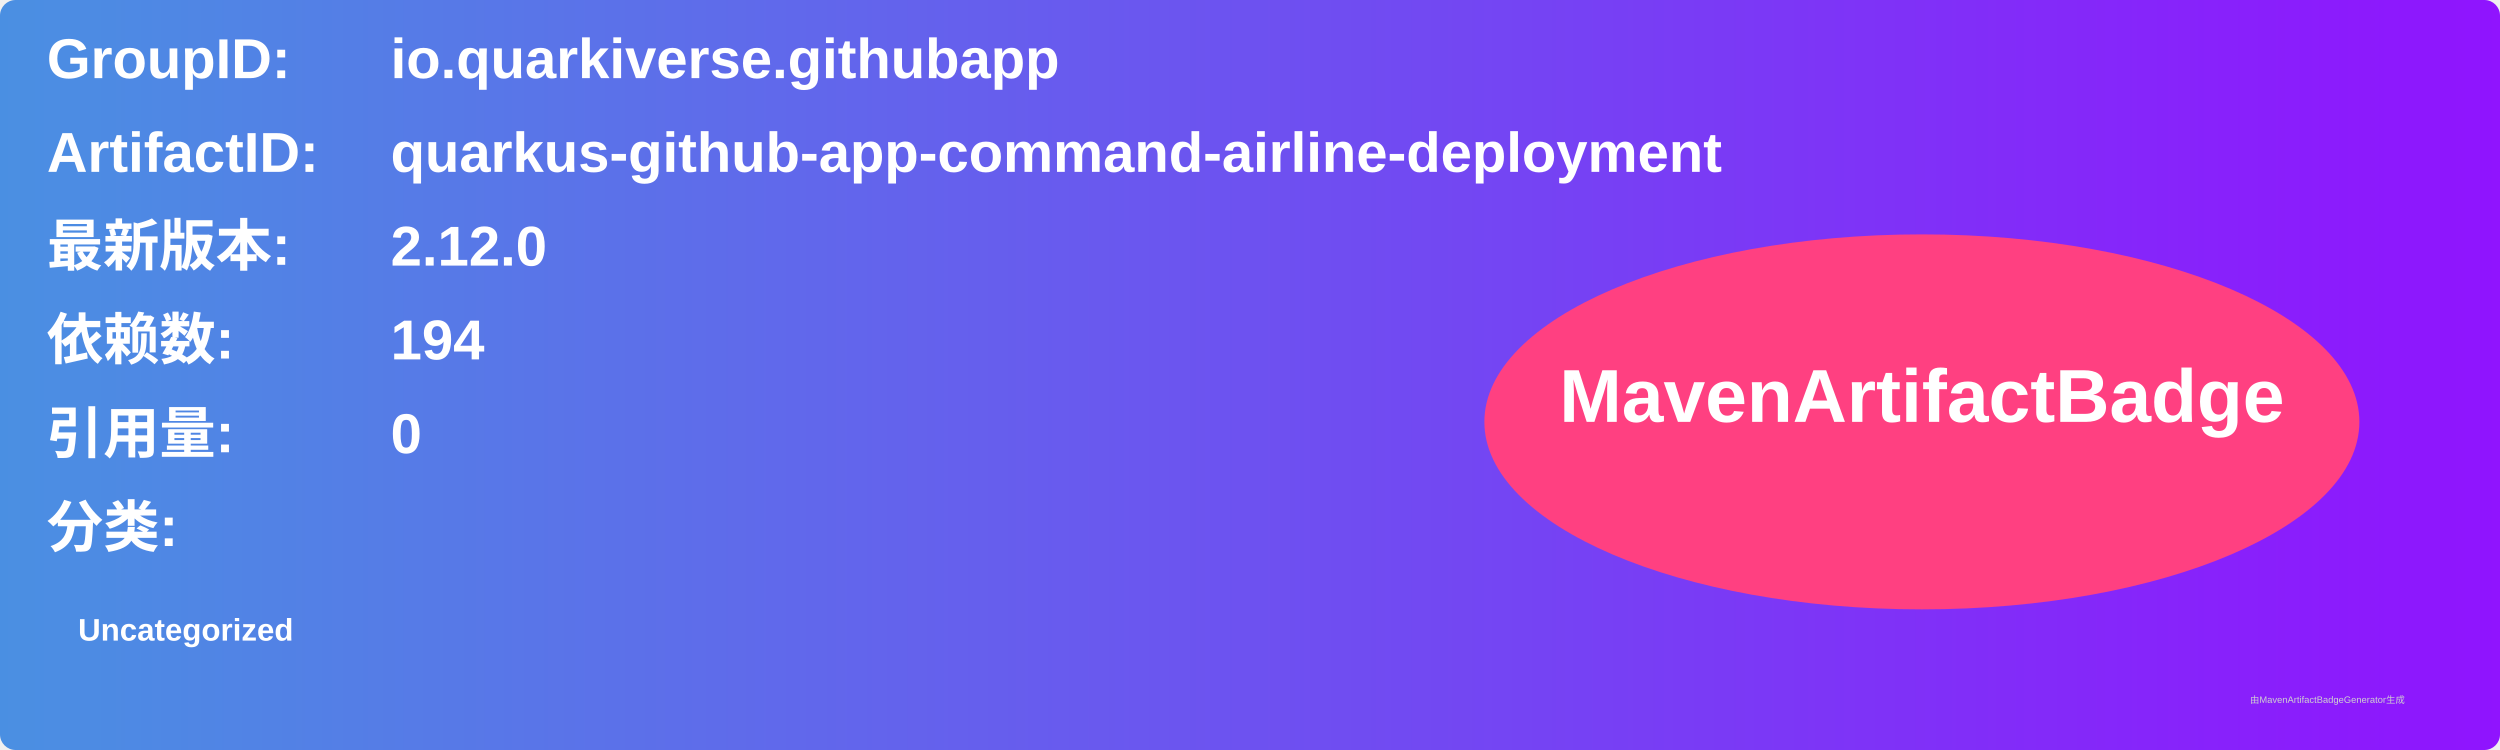
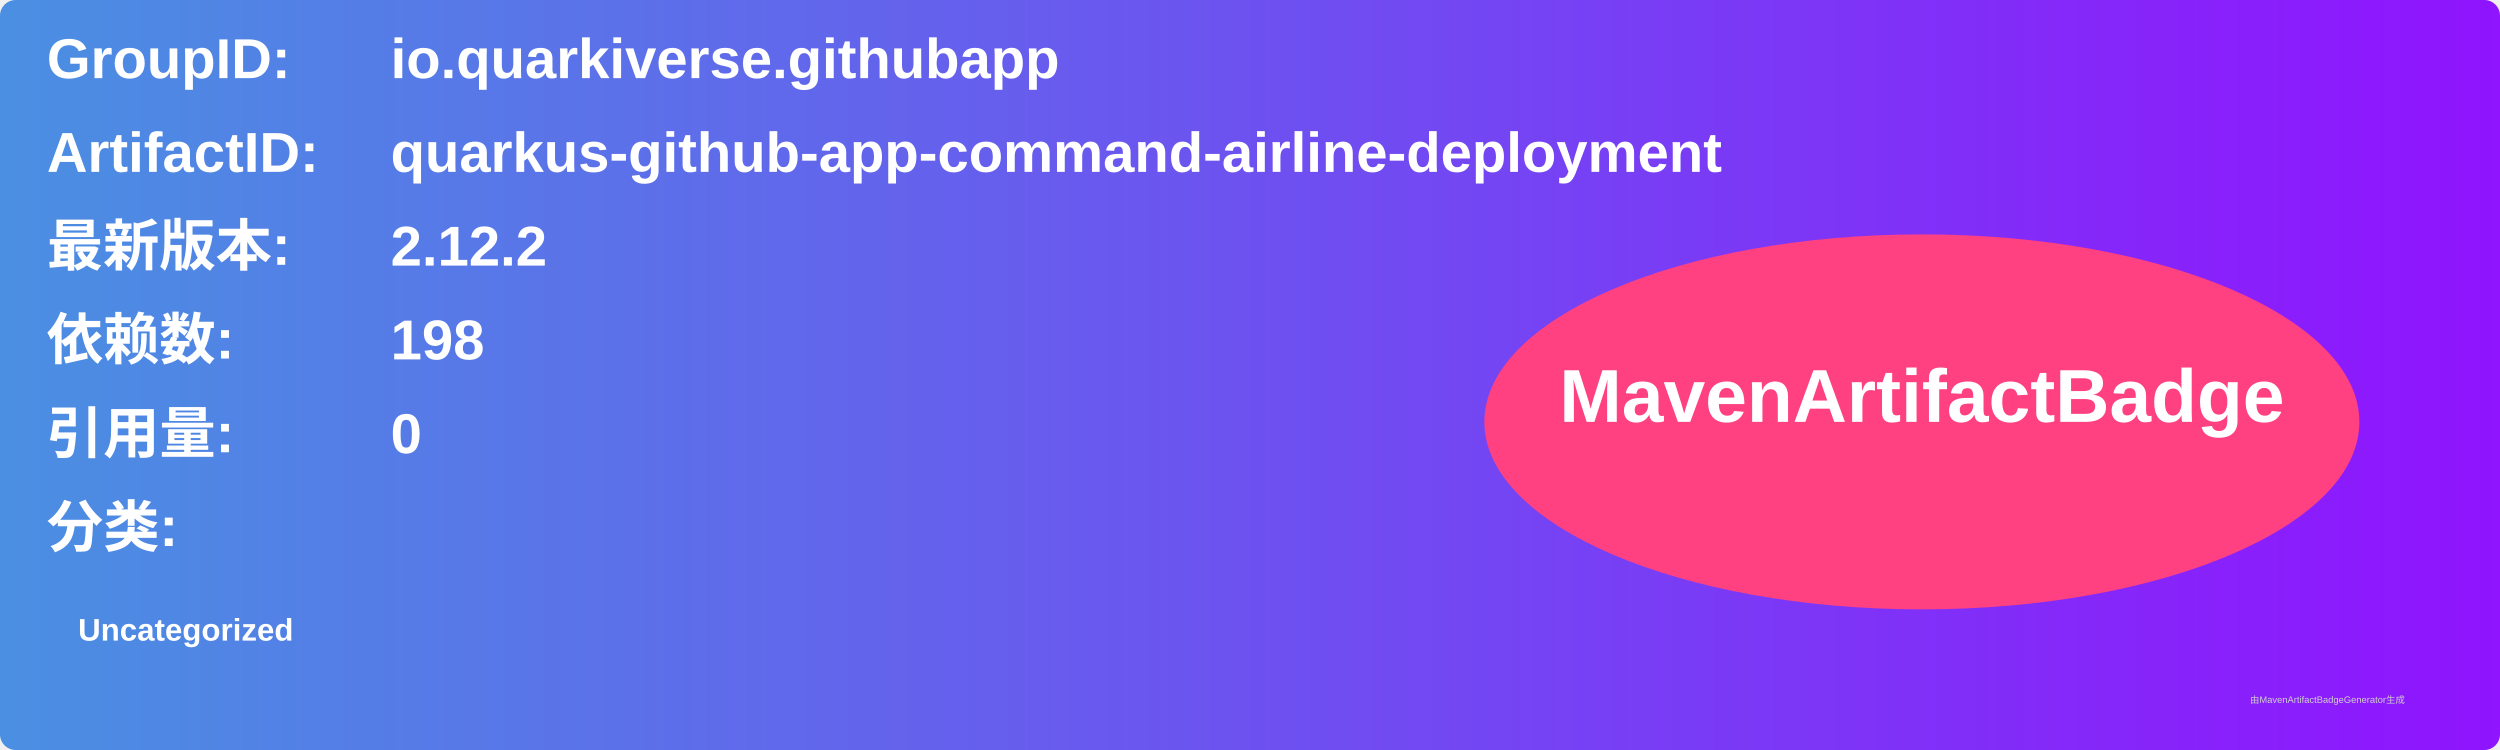
<svg xmlns="http://www.w3.org/2000/svg" width="800" height="240" viewBox="0 0 800 240">
  <linearGradient id="grad" x1="0%" y1="0%" x2="100%" y2="0%">
    <stop offset="0%" stop-color="#4a90e2" />
    <stop offset="100%" stop-color="#9013fe" />
  </linearGradient>
  <rect width="100%" height="100%" rx="5" ry="5" fill="url(#grad)" />
  <g transform="translate(15, 15)">
    <text x="0" y="10" font-family="Arial" font-size="18" fill="white" font-weight="bold" width="260">GroupID:</text>
    <text x="110" y="10" font-family="Arial" font-size="18" fill="white" font-weight="bold" width="460">io.quarkiverse.githubapp</text>
    <text x="0" y="40" font-family="Arial" font-size="18" fill="white" font-weight="bold" width="260">ArtifactID:</text>
    <text x="110" y="40" font-family="Arial" font-size="18" fill="white" font-weight="bold" width="460">quarkus-github-app-command-airline-deployment</text>
    <text x="0" y="70" font-family="Arial" font-size="18" fill="white" font-weight="bold">最新版本:</text>
    <text x="110" y="70" font-family="Arial" font-size="18" fill="white" font-weight="bold">
-       <tspan font-weight="bold">2.12.0</tspan>
+       <tspan font-weight="bold">2.12.2</tspan>
    </text>
    <text x="0" y="100" font-family="Arial" font-size="18" fill="white" font-weight="bold">依赖数: </text>
    <text x="110" y="100" font-family="Arial" font-size="18" fill="white">
-       <tspan font-weight="bold">194</tspan>
+       <tspan font-weight="bold">198</tspan>
    </text>
    <text x="0" y="130" font-family="Arial" font-size="18" fill="white" font-weight="bold">引用量: </text>
    <text x="110" y="130" font-family="Arial" font-size="18" fill="white">
      <tspan font-weight="bold">0</tspan>
    </text>
    <text x="0" y="160" font-family="Arial" font-size="18" fill="white" font-weight="bold">分类:</text>
    <text x="10" y="190" font-family="Arial" font-size="10" fill="white">
      <tspan font-weight="bold">Uncategorized</tspan>
    </text>
    <ellipse cx="600" cy="120" rx="140" ry="60" fill="#ff4081" />
    <text x="600" y="120" text-anchor="middle" font-family="Arial" font-size="24" fill="white" font-weight="bold">MavenArtifactBadge</text>
  </g>
  <text x="720" y="225" font-family="Arial" font-size="3" fill="#d0d0d0">由MavenArtifactBadgeGenerator生成</text>
</svg>
